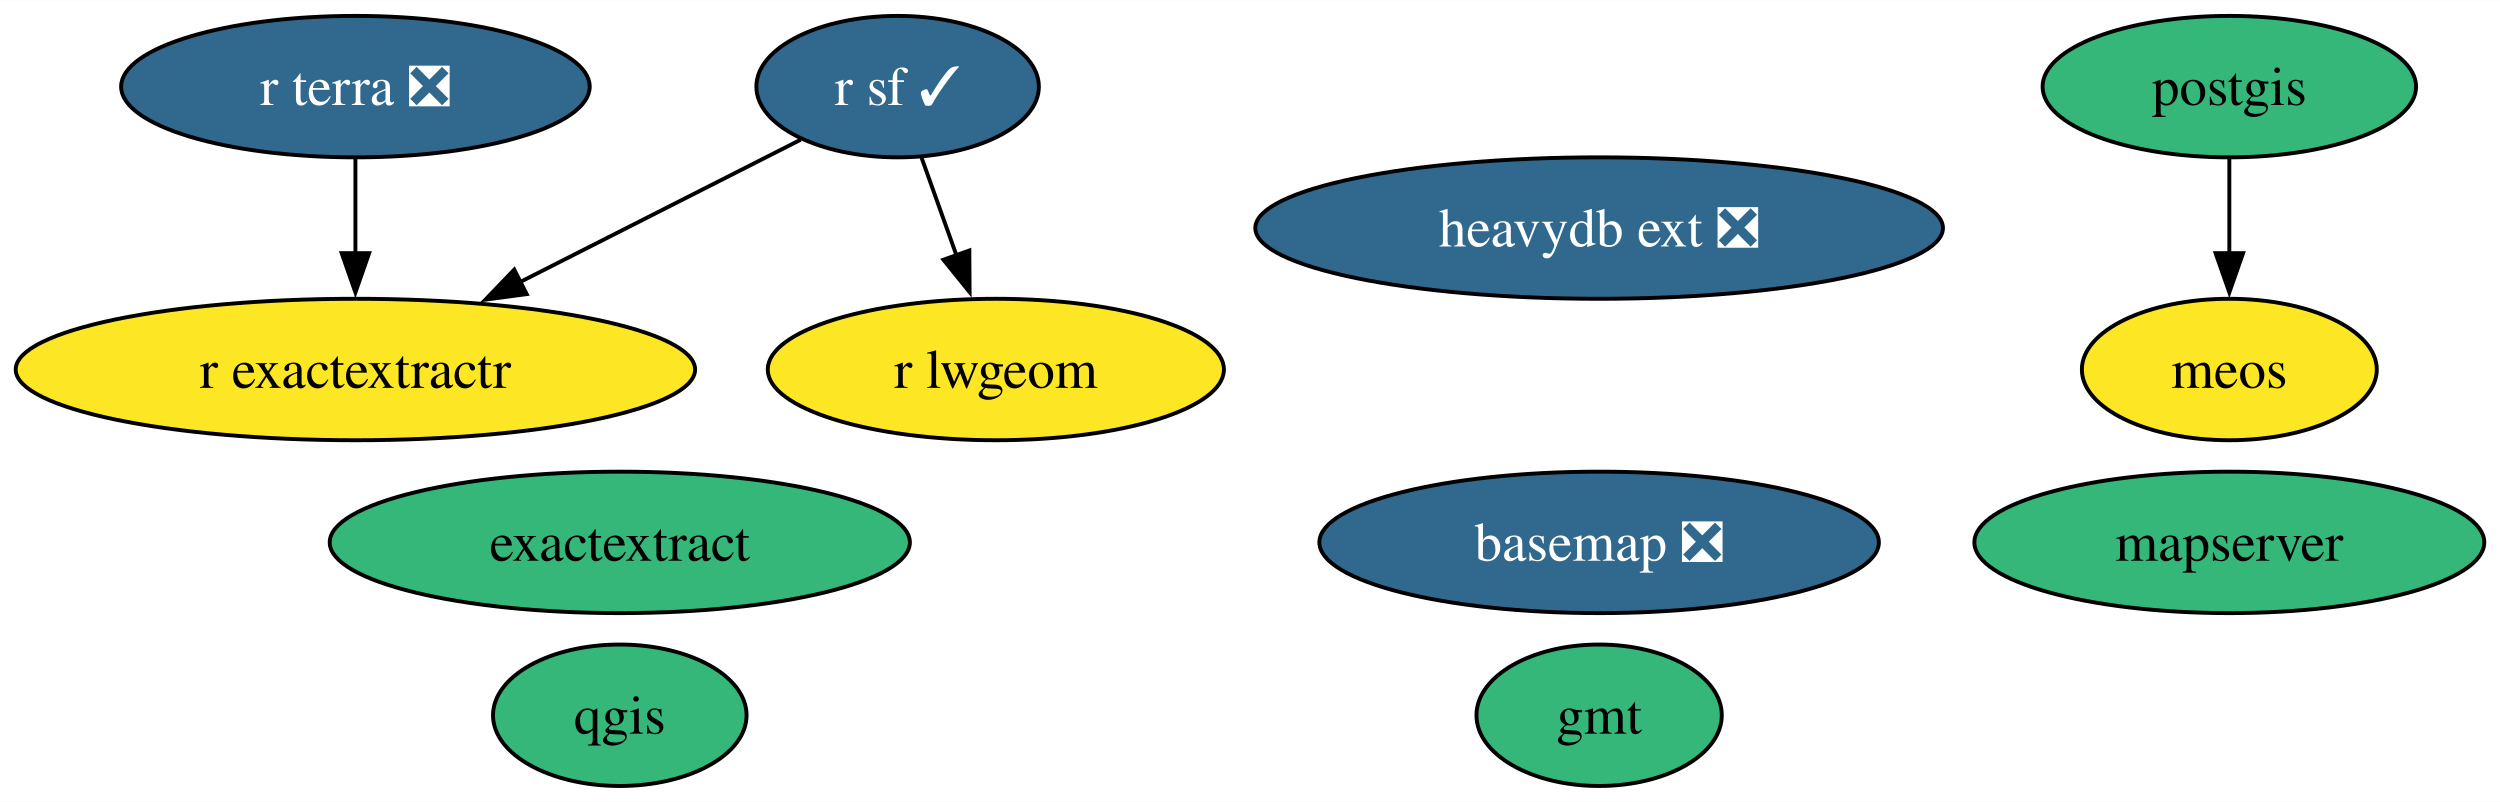
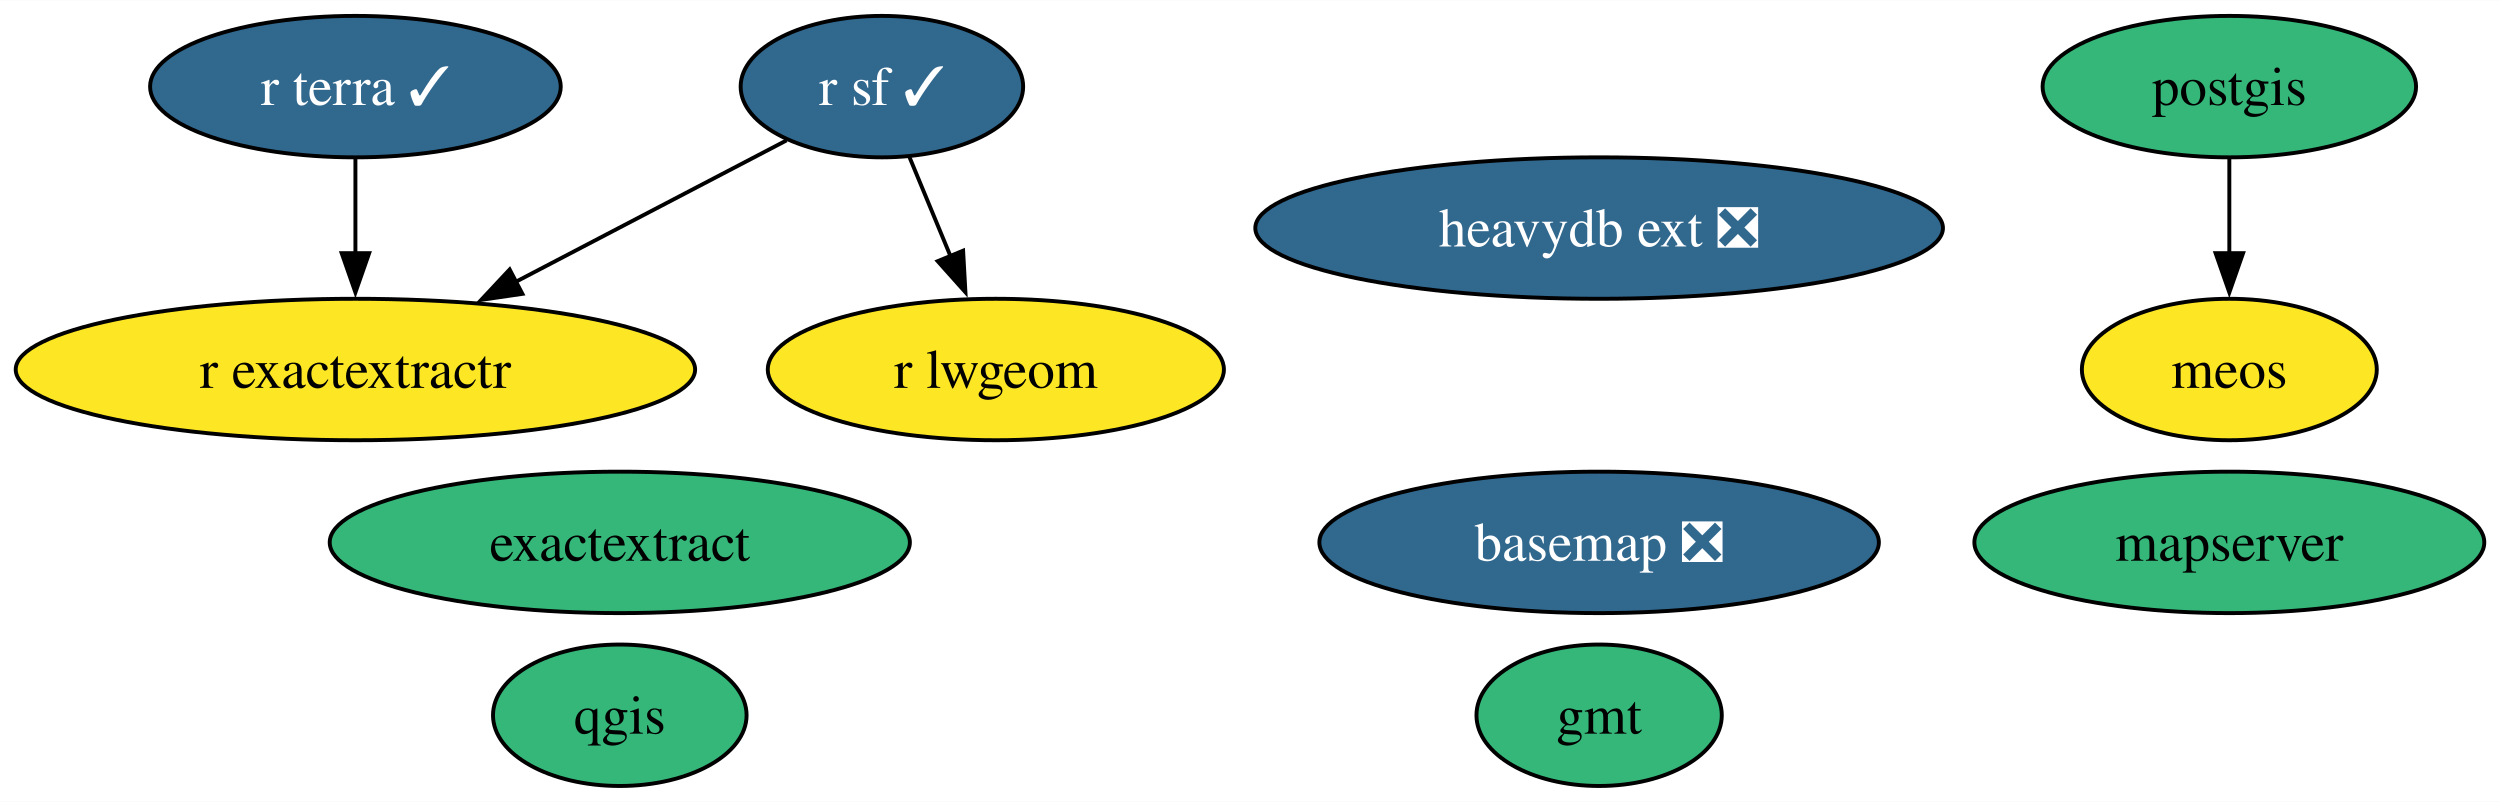
<svg xmlns="http://www.w3.org/2000/svg" xmlns:xlink="http://www.w3.org/1999/xlink" width="636pt" height="204pt" viewBox="0.00 0.00 636.30 204.00">
  <g id="graph0" class="graph" transform="scale(1 1) rotate(0) translate(4 200)">
    <polygon fill="white" stroke="none" points="-4,4 -4,-200 632.3,-200 632.3,4 -4,4" />
    <g id="node1" class="node">
      <g id="a_node1">
        <a xlink:href="https://github.com/conda-forge/basemap-feedstock/pull/135" xlink:title="basemap ❎">
          <ellipse fill="#31688e" stroke="black" cx="403.01" cy="-62" rx="71.2" ry="18" />
          <text text-anchor="middle" x="403.01" y="-57.33" font-family="Times,serif" font-size="14.00" fill="white">basemap ❎</text>
        </a>
      </g>
    </g>
    <g id="node2" class="node">
      <g id="a_node2">
        <a xlink:href="https://github.com/conda-forge/gmt-feedstock" xlink:title="gmt">
          <ellipse fill="#35b779" stroke="black" cx="403.01" cy="-18" rx="31.22" ry="18" />
          <text text-anchor="middle" x="403.01" y="-13.32" font-family="Times,serif" font-size="14.00">gmt</text>
        </a>
      </g>
    </g>
    <g id="node3" class="node">
      <g id="a_node3">
        <a xlink:href="https://github.com/conda-forge/postgis-feedstock" xlink:title="postgis">
          <ellipse fill="#35b779" stroke="black" cx="563.41" cy="-178" rx="47.53" ry="18" />
          <text text-anchor="middle" x="563.41" y="-173.32" font-family="Times,serif" font-size="14.00">postgis</text>
        </a>
      </g>
    </g>
    <g id="node11" class="node">
      <g id="a_node11">
        <a xlink:href="https://github.com/conda-forge/meos-feedstock" xlink:title="meos">
          <ellipse fill="#fde725" stroke="black" cx="563.41" cy="-106" rx="37.53" ry="18" />
          <text text-anchor="middle" x="563.41" y="-101.33" font-family="Times,serif" font-size="14.00">meos</text>
        </a>
      </g>
    </g>
    <g id="edge1" class="edge">
      <path fill="none" stroke="black" d="M563.41,-159.7C563.41,-152.41 563.41,-143.73 563.41,-135.54" />
      <polygon fill="black" stroke="black" points="566.91,-135.62 563.41,-125.62 559.91,-135.62 566.91,-135.62" />
    </g>
    <g id="node4" class="node">
      <g id="a_node4">
        <a xlink:href="https://github.com/conda-forge/qgis-feedstock" xlink:title="qgis">
          <ellipse fill="#35b779" stroke="black" cx="153.75" cy="-18" rx="32.27" ry="18" />
          <text text-anchor="middle" x="153.75" y="-13.32" font-family="Times,serif" font-size="14.00">qgis</text>
        </a>
      </g>
    </g>
    <g id="node5" class="node">
      <g id="a_node5">
        <a xlink:href="https://github.com/conda-forge/r-sf-feedstock/pull/130" xlink:title="r sf ✓">
-           <ellipse fill="#31688e" stroke="black" cx="224.46" cy="-178" rx="35.95" ry="18" />
-           <text text-anchor="middle" x="224.46" y="-173.32" font-family="Times,serif" font-size="14.00" fill="white">r sf ✓</text>
+           <ellipse fill="#31688e" stroke="black" cx="220.46" cy="-178" rx="35.95" ry="18" />
+           <text text-anchor="middle" x="220.46" y="-173.32" font-family="Times,serif" font-size="14.00" fill="white">r sf ✓</text>
        </a>
      </g>
    </g>
    <g id="node6" class="node">
      <g id="a_node6">
        <a xlink:href="https://github.com/conda-forge/r-lwgeom-feedstock" xlink:title="r lwgeom">
          <ellipse fill="#fde725" stroke="black" cx="249.46" cy="-106" rx="58.05" ry="18" />
          <text text-anchor="middle" x="249.46" y="-101.33" font-family="Times,serif" font-size="14.00">r lwgeom</text>
        </a>
      </g>
    </g>
    <g id="edge3" class="edge">
-       <path fill="none" stroke="black" d="M230.51,-160.05C233.2,-152.52 236.44,-143.44 239.48,-134.94" />
-       <polygon fill="black" stroke="black" points="242.71,-136.3 242.78,-125.7 236.12,-133.94 242.71,-136.3" />
+       <path fill="none" stroke="black" d="M227.48,-160.05C230.64,-152.43 234.45,-143.23 238,-134.65" />
+       <polygon fill="black" stroke="black" points="241.13,-136.25 241.72,-125.67 234.66,-133.57 241.13,-136.25" />
    </g>
    <g id="node7" class="node">
      <g id="a_node7">
        <a xlink:href="https://github.com/conda-forge/r-exactextractr-feedstock" xlink:title="r exactextractr">
          <ellipse fill="#fde725" stroke="black" cx="86.46" cy="-106" rx="86.46" ry="18" />
          <text text-anchor="middle" x="86.46" y="-101.33" font-family="Times,serif" font-size="14.00">r exactextractr</text>
        </a>
      </g>
    </g>
    <g id="edge2" class="edge">
-       <path fill="none" stroke="black" d="M199.79,-164.49C179.93,-154.41 151.58,-140.04 128.21,-128.18" />
-       <polygon fill="black" stroke="black" points="130.05,-125.19 119.55,-123.79 126.89,-131.43 130.05,-125.19" />
+       <path fill="none" stroke="black" d="M196.19,-164.32C176.96,-154.28 149.67,-140.02 127.12,-128.24" />
+       <polygon fill="black" stroke="black" points="128.96,-125.26 118.48,-123.73 125.72,-131.46 128.96,-125.26" />
    </g>
    <g id="node8" class="node">
      <g id="a_node8">
-         <a xlink:href="https://github.com/conda-forge/r-terra-feedstock/pull/101" xlink:title="r terra ❎">
-           <ellipse fill="#31688e" stroke="black" cx="86.46" cy="-178" rx="59.63" ry="18" />
-           <text text-anchor="middle" x="86.46" y="-173.32" font-family="Times,serif" font-size="14.00" fill="white">r terra ❎</text>
+         <a xlink:href="https://github.com/conda-forge/r-terra-feedstock/pull/101" xlink:title="r terra ✓">
+           <ellipse fill="#31688e" stroke="black" cx="86.46" cy="-178" rx="52.26" ry="18" />
+           <text text-anchor="middle" x="86.46" y="-173.32" font-family="Times,serif" font-size="14.00" fill="white">r terra ✓</text>
        </a>
      </g>
    </g>
    <g id="edge4" class="edge">
      <path fill="none" stroke="black" d="M86.46,-159.7C86.46,-152.41 86.46,-143.73 86.46,-135.54" />
      <polygon fill="black" stroke="black" points="89.96,-135.62 86.46,-125.62 82.96,-135.62 89.96,-135.62" />
    </g>
    <g id="node9" class="node">
      <g id="a_node9">
        <a xlink:href="https://github.com/conda-forge/mapserver-feedstock" xlink:title="mapserver">
          <ellipse fill="#35b779" stroke="black" cx="563.41" cy="-62" rx="64.89" ry="18" />
          <text text-anchor="middle" x="563.41" y="-57.33" font-family="Times,serif" font-size="14.00">mapserver</text>
        </a>
      </g>
    </g>
    <g id="node10" class="node">
      <g id="a_node10">
        <a xlink:href="https://github.com/conda-forge/heavydb-ext-feedstock/pull/79" xlink:title="heavydb ext ❎">
          <ellipse fill="#31688e" stroke="black" cx="403.01" cy="-142" rx="87.51" ry="18" />
          <text text-anchor="middle" x="403.01" y="-137.32" font-family="Times,serif" font-size="14.00" fill="white">heavydb ext ❎</text>
        </a>
      </g>
    </g>
    <g id="node12" class="node">
      <g id="a_node12">
        <a xlink:href="https://github.com/conda-forge/exactextract-feedstock" xlink:title="exactextract">
          <ellipse fill="#35b779" stroke="black" cx="153.75" cy="-62" rx="73.83" ry="18" />
          <text text-anchor="middle" x="153.75" y="-57.33" font-family="Times,serif" font-size="14.00">exactextract</text>
        </a>
      </g>
    </g>
  </g>
</svg>
